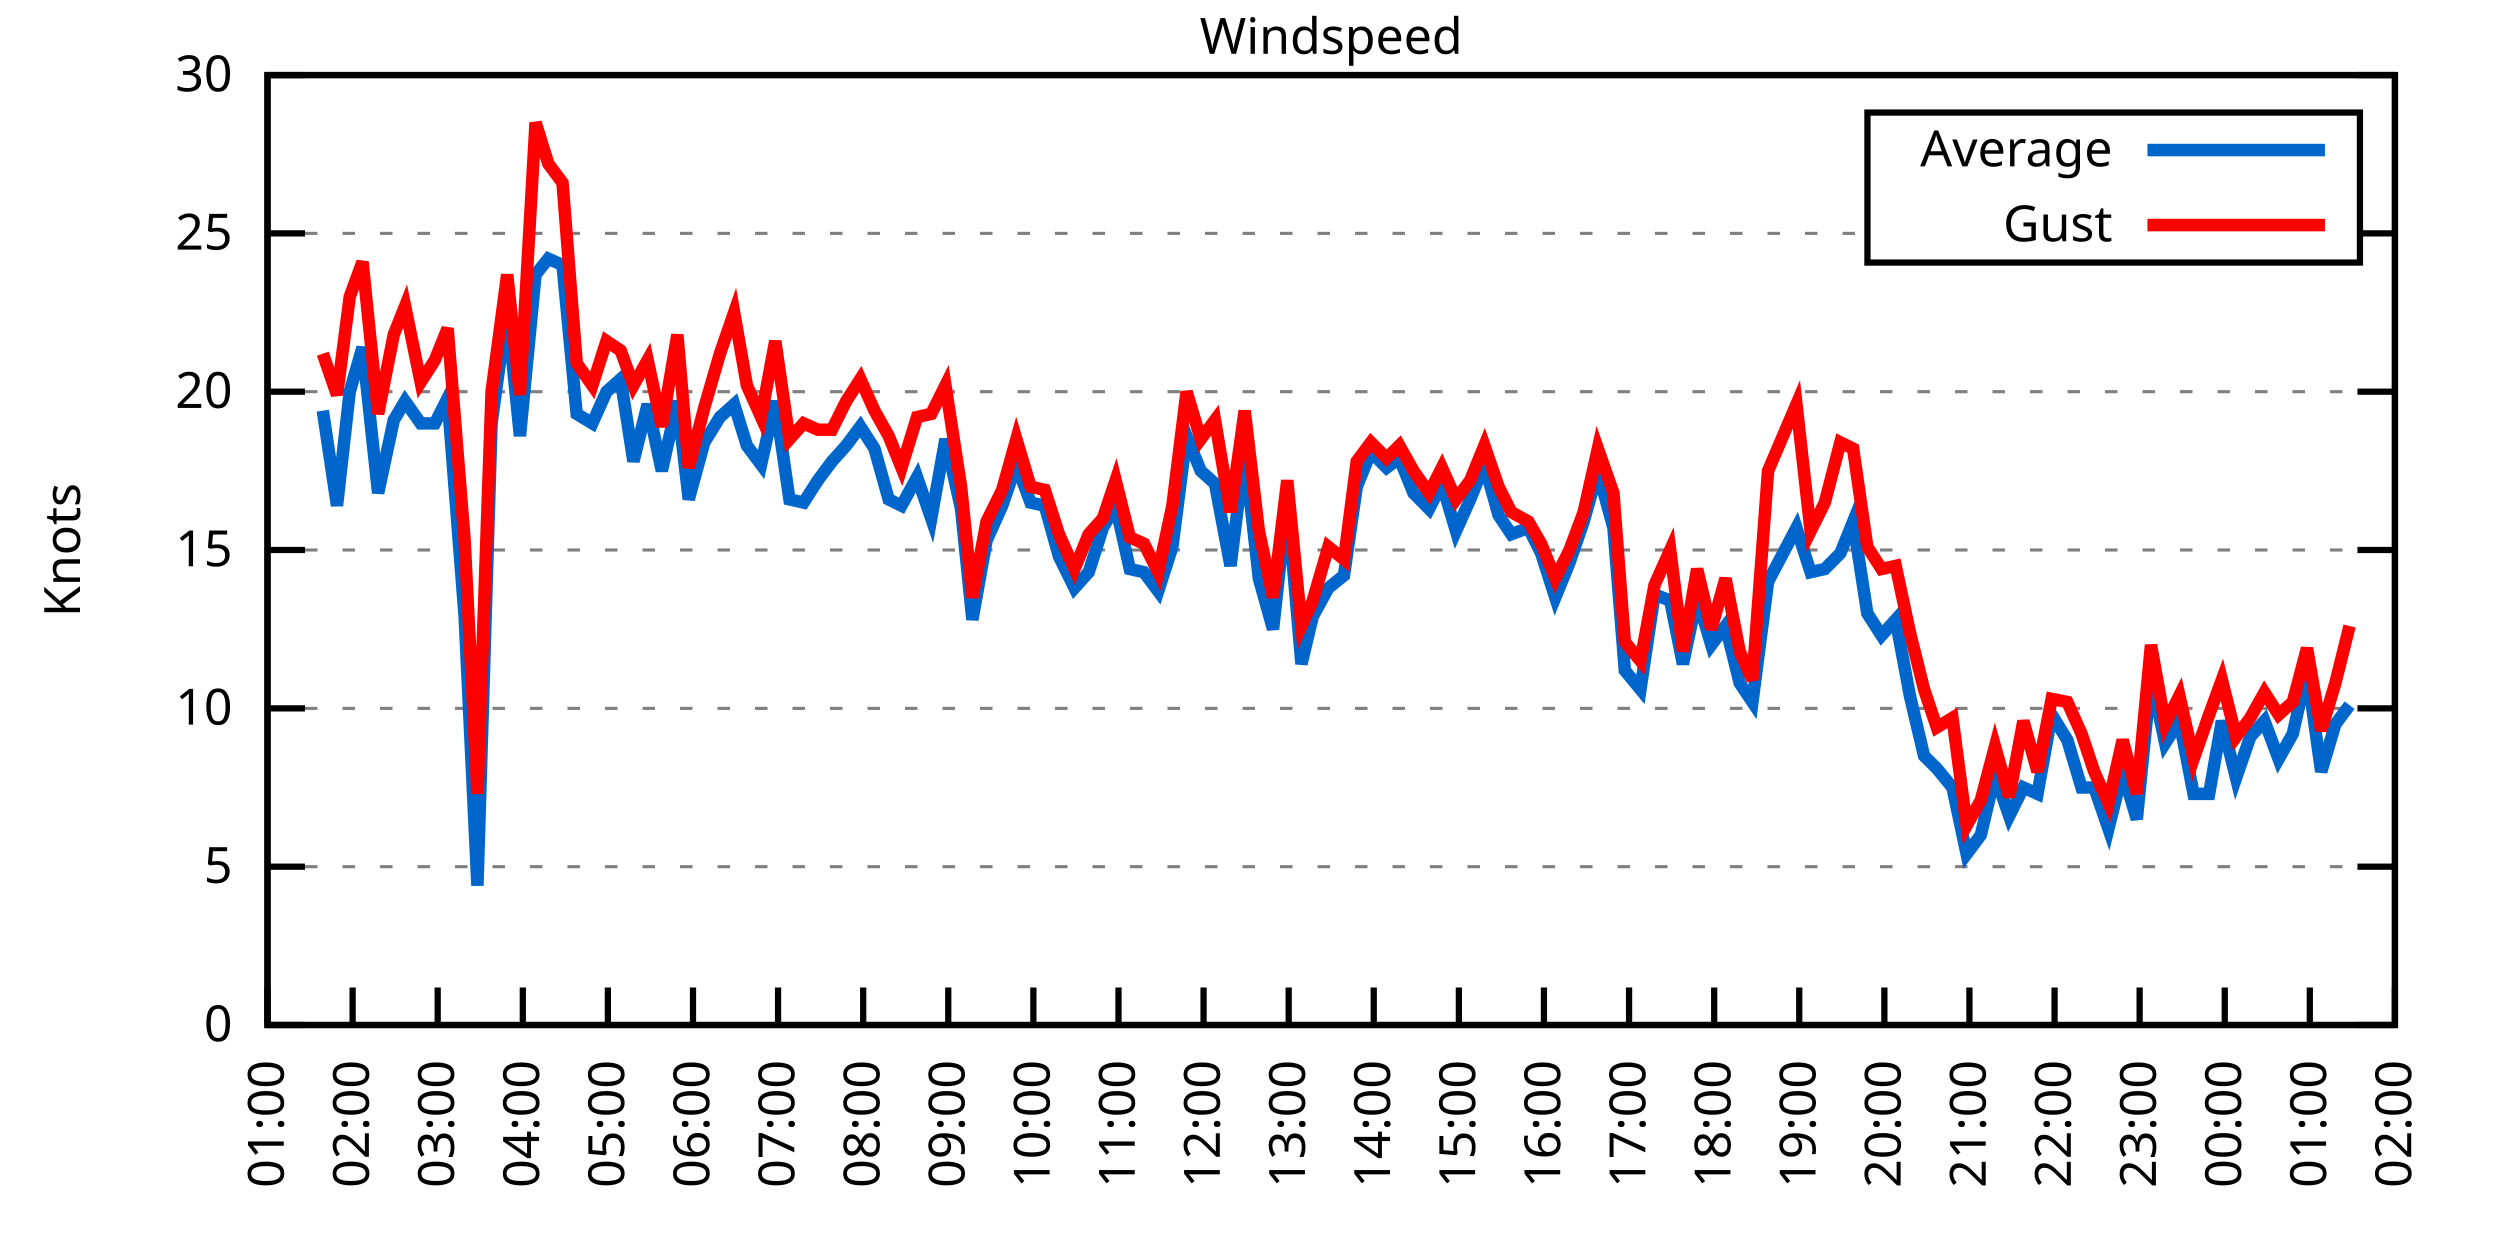
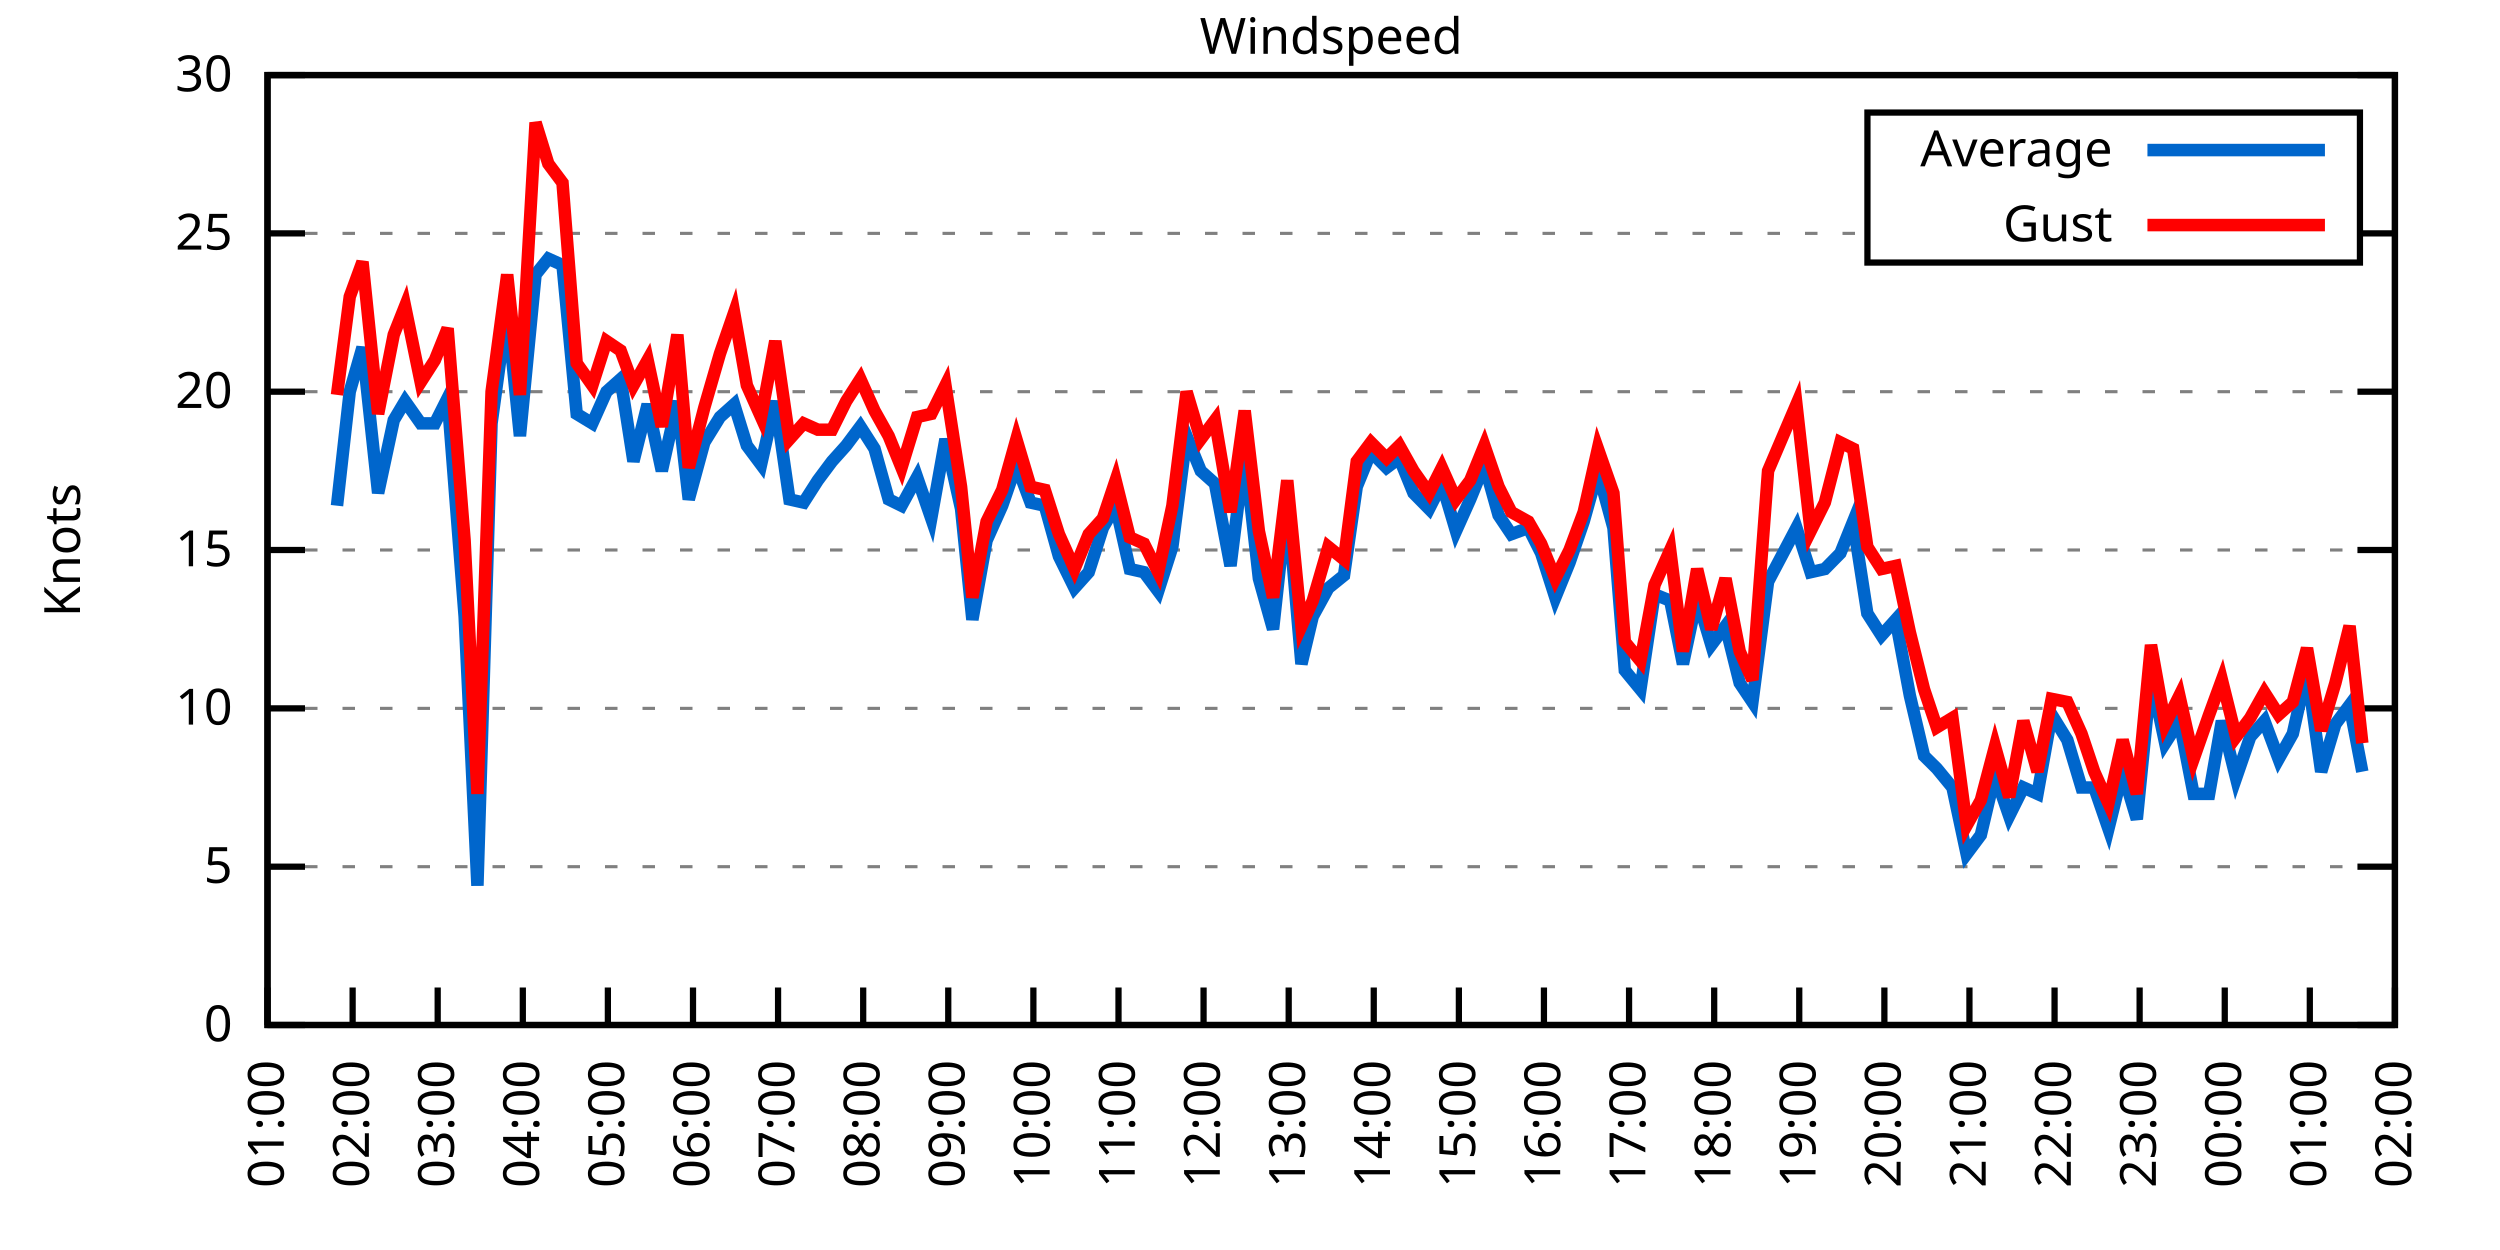
<svg xmlns="http://www.w3.org/2000/svg" xmlns:xlink="http://www.w3.org/1999/xlink" width="400" height="200" viewBox="0 0 400 200">
  <g id="gnuplot_canvas">
    <rect x="0" y="0" width="400" height="200" fill="none" />
    <defs>
      <circle id="gpDot" r="0.5" stroke-width="0.5" stroke="currentColor" />
      <path id="gpPt0" stroke-width="0.333" stroke="currentColor" d="M-1,0 h2 M0,-1 v2" />
      <path id="gpPt1" stroke-width="0.333" stroke="currentColor" d="M-1,-1 L1,1 M1,-1 L-1,1" />
      <path id="gpPt2" stroke-width="0.333" stroke="currentColor" d="M-1,0 L1,0 M0,-1 L0,1 M-1,-1 L1,1 M-1,1 L1,-1" />
      <rect id="gpPt3" stroke-width="0.333" stroke="currentColor" x="-1" y="-1" width="2" height="2" />
      <rect id="gpPt4" stroke-width="0.333" stroke="currentColor" fill="currentColor" x="-1" y="-1" width="2" height="2" />
      <circle id="gpPt5" stroke-width="0.333" stroke="currentColor" cx="0" cy="0" r="1" />
      <use xlink:href="#gpPt5" id="gpPt6" fill="currentColor" stroke="none" />
      <path id="gpPt7" stroke-width="0.333" stroke="currentColor" d="M0,-1.33 L-1.33,0.67 L1.33,0.67 z" />
      <use xlink:href="#gpPt7" id="gpPt8" fill="currentColor" stroke="none" />
      <use xlink:href="#gpPt7" id="gpPt9" stroke="currentColor" transform="rotate(180)" />
      <use xlink:href="#gpPt9" id="gpPt10" fill="currentColor" stroke="none" />
      <use xlink:href="#gpPt3" id="gpPt11" stroke="currentColor" transform="rotate(45)" />
      <use xlink:href="#gpPt11" id="gpPt12" fill="currentColor" stroke="none" />
      <path id="gpPt13" stroke-width="0.333" stroke="currentColor" d="M0,1.330 L1.265,0.411 L0.782,-1.067 L-0.782,-1.076 L-1.265,0.411 z" />
      <use xlink:href="#gpPt13" id="gpPt14" fill="currentColor" stroke="none" />
      <filter id="textbox" filterUnits="objectBoundingBox" x="0" y="0" height="1" width="1">
        <feFlood flood-color="white" flood-opacity="1" result="bgnd" />
        <feComposite in="SourceGraphic" in2="bgnd" operator="atop" />
      </filter>
      <filter id="greybox" filterUnits="objectBoundingBox" x="0" y="0" height="1" width="1">
        <feFlood flood-color="lightgrey" flood-opacity="1" result="grey" />
        <feComposite in="SourceGraphic" in2="grey" operator="atop" />
      </filter>
    </defs>
    <g fill="none" color="white" stroke="currentColor" stroke-width="1.00" stroke-linecap="butt" stroke-linejoin="miter">
</g>
    <g fill="none" color="black" stroke="currentColor" stroke-width="1.00" stroke-linecap="butt" stroke-linejoin="miter">
      <g stroke="none" shape-rendering="crispEdges">
        <polygon fill="rgb(255, 255, 255)" points="42.80,164.00 383.18,164.00 383.18,12.02 42.80,12.02 " />
      </g>
    </g>
    <g fill="none" color="black" stroke="currentColor" stroke-width="1.00" stroke-linecap="butt" stroke-linejoin="miter">
</g>
    <g fill="none" color="black" stroke="black" stroke-width="0.50" stroke-linecap="butt" stroke-linejoin="miter">
</g>
    <g fill="none" color="gray" stroke="currentColor" stroke-width="0.50" stroke-linecap="butt" stroke-linejoin="miter">
      <path stroke="gray" stroke-dasharray="2,4" class="gridline" d="M42.80,164.00 L383.19,164.00  " />
    </g>
    <g fill="none" color="gray" stroke="gray" stroke-width="1.00" stroke-linecap="butt" stroke-linejoin="miter">
</g>
    <g fill="none" color="black" stroke="currentColor" stroke-width="1.00" stroke-linecap="butt" stroke-linejoin="miter">
      <path stroke="black" d="M42.80,164.00 L48.80,164.00 M383.19,164.00 L377.19,164.00  " />
      <g transform="translate(37.20,166.60)" stroke="none" fill="black" font-family="Sans" font-size="8.00" text-anchor="end">
        <text>
          <tspan font-family="Sans"> 0</tspan>
        </text>
      </g>
    </g>
    <g fill="none" color="black" stroke="currentColor" stroke-width="1.00" stroke-linecap="butt" stroke-linejoin="miter">
</g>
    <g fill="none" color="black" stroke="black" stroke-width="0.50" stroke-linecap="butt" stroke-linejoin="miter">
</g>
    <g fill="none" color="gray" stroke="currentColor" stroke-width="0.50" stroke-linecap="butt" stroke-linejoin="miter">
      <path stroke="gray" stroke-dasharray="2,4" class="gridline" d="M42.80,138.67 L383.19,138.67  " />
    </g>
    <g fill="none" color="gray" stroke="gray" stroke-width="1.00" stroke-linecap="butt" stroke-linejoin="miter">
</g>
    <g fill="none" color="black" stroke="currentColor" stroke-width="1.00" stroke-linecap="butt" stroke-linejoin="miter">
      <path stroke="black" d="M42.80,138.67 L48.80,138.67 M383.19,138.67 L377.19,138.67  " />
      <g transform="translate(37.20,141.27)" stroke="none" fill="black" font-family="Sans" font-size="8.00" text-anchor="end">
        <text>
          <tspan font-family="Sans"> 5</tspan>
        </text>
      </g>
    </g>
    <g fill="none" color="black" stroke="currentColor" stroke-width="1.00" stroke-linecap="butt" stroke-linejoin="miter">
</g>
    <g fill="none" color="black" stroke="black" stroke-width="0.50" stroke-linecap="butt" stroke-linejoin="miter">
</g>
    <g fill="none" color="gray" stroke="currentColor" stroke-width="0.50" stroke-linecap="butt" stroke-linejoin="miter">
      <path stroke="gray" stroke-dasharray="2,4" class="gridline" d="M42.80,113.34 L383.19,113.34  " />
    </g>
    <g fill="none" color="gray" stroke="gray" stroke-width="1.00" stroke-linecap="butt" stroke-linejoin="miter">
</g>
    <g fill="none" color="black" stroke="currentColor" stroke-width="1.00" stroke-linecap="butt" stroke-linejoin="miter">
      <path stroke="black" d="M42.80,113.34 L48.80,113.34 M383.19,113.34 L377.19,113.34  " />
      <g transform="translate(37.20,115.94)" stroke="none" fill="black" font-family="Sans" font-size="8.00" text-anchor="end">
        <text>
          <tspan font-family="Sans"> 10</tspan>
        </text>
      </g>
    </g>
    <g fill="none" color="black" stroke="currentColor" stroke-width="1.00" stroke-linecap="butt" stroke-linejoin="miter">
</g>
    <g fill="none" color="black" stroke="black" stroke-width="0.50" stroke-linecap="butt" stroke-linejoin="miter">
</g>
    <g fill="none" color="gray" stroke="currentColor" stroke-width="0.50" stroke-linecap="butt" stroke-linejoin="miter">
      <path stroke="gray" stroke-dasharray="2,4" class="gridline" d="M42.80,88.00 L383.19,88.00  " />
    </g>
    <g fill="none" color="gray" stroke="gray" stroke-width="1.00" stroke-linecap="butt" stroke-linejoin="miter">
</g>
    <g fill="none" color="black" stroke="currentColor" stroke-width="1.00" stroke-linecap="butt" stroke-linejoin="miter">
      <path stroke="black" d="M42.80,88.00 L48.80,88.00 M383.19,88.00 L377.19,88.00  " />
      <g transform="translate(37.20,90.60)" stroke="none" fill="black" font-family="Sans" font-size="8.00" text-anchor="end">
        <text>
          <tspan font-family="Sans"> 15</tspan>
        </text>
      </g>
    </g>
    <g fill="none" color="black" stroke="currentColor" stroke-width="1.00" stroke-linecap="butt" stroke-linejoin="miter">
</g>
    <g fill="none" color="black" stroke="black" stroke-width="0.50" stroke-linecap="butt" stroke-linejoin="miter">
</g>
    <g fill="none" color="gray" stroke="currentColor" stroke-width="0.50" stroke-linecap="butt" stroke-linejoin="miter">
      <path stroke="gray" stroke-dasharray="2,4" class="gridline" d="M42.80,62.67 L383.19,62.67  " />
    </g>
    <g fill="none" color="gray" stroke="gray" stroke-width="1.00" stroke-linecap="butt" stroke-linejoin="miter">
</g>
    <g fill="none" color="black" stroke="currentColor" stroke-width="1.00" stroke-linecap="butt" stroke-linejoin="miter">
      <path stroke="black" d="M42.80,62.67 L48.80,62.67 M383.19,62.67 L377.19,62.67  " />
      <g transform="translate(37.20,65.27)" stroke="none" fill="black" font-family="Sans" font-size="8.00" text-anchor="end">
        <text>
          <tspan font-family="Sans"> 20</tspan>
        </text>
      </g>
    </g>
    <g fill="none" color="black" stroke="currentColor" stroke-width="1.00" stroke-linecap="butt" stroke-linejoin="miter">
</g>
    <g fill="none" color="black" stroke="black" stroke-width="0.50" stroke-linecap="butt" stroke-linejoin="miter">
</g>
    <g fill="none" color="gray" stroke="currentColor" stroke-width="0.50" stroke-linecap="butt" stroke-linejoin="miter">
      <path stroke="gray" stroke-dasharray="2,4" class="gridline" d="M42.80,37.34 L298.79,37.34 M377.59,37.34 L383.19,37.34  " />
    </g>
    <g fill="none" color="gray" stroke="gray" stroke-width="1.00" stroke-linecap="butt" stroke-linejoin="miter">
</g>
    <g fill="none" color="black" stroke="currentColor" stroke-width="1.00" stroke-linecap="butt" stroke-linejoin="miter">
      <path stroke="black" d="M42.80,37.34 L48.80,37.34 M383.19,37.34 L377.19,37.34  " />
      <g transform="translate(37.20,39.94)" stroke="none" fill="black" font-family="Sans" font-size="8.00" text-anchor="end">
        <text>
          <tspan font-family="Sans"> 25</tspan>
        </text>
      </g>
    </g>
    <g fill="none" color="black" stroke="currentColor" stroke-width="1.00" stroke-linecap="butt" stroke-linejoin="miter">
</g>
    <g fill="none" color="black" stroke="black" stroke-width="0.50" stroke-linecap="butt" stroke-linejoin="miter">
</g>
    <g fill="none" color="gray" stroke="currentColor" stroke-width="0.50" stroke-linecap="butt" stroke-linejoin="miter">
      <path stroke="gray" stroke-dasharray="2,4" class="gridline" d="M42.80,12.01 L383.19,12.01  " />
    </g>
    <g fill="none" color="gray" stroke="gray" stroke-width="1.00" stroke-linecap="butt" stroke-linejoin="miter">
</g>
    <g fill="none" color="black" stroke="currentColor" stroke-width="1.00" stroke-linecap="butt" stroke-linejoin="miter">
      <path stroke="black" d="M42.80,12.01 L48.80,12.01 M383.19,12.01 L377.19,12.01  " />
      <g transform="translate(37.20,14.61)" stroke="none" fill="black" font-family="Sans" font-size="8.00" text-anchor="end">
        <text>
          <tspan font-family="Sans"> 30</tspan>
        </text>
      </g>
    </g>
    <g fill="none" color="black" stroke="currentColor" stroke-width="1.00" stroke-linecap="butt" stroke-linejoin="miter">
      <path stroke="black" d="M42.80,164.00 L42.80,158.00  " />
      <g transform="translate(45.40,169.60) rotate(270.00)" stroke="none" fill="black" font-family="Sans" font-size="8.00" text-anchor="end">
        <text>
          <tspan font-family="Sans">01:00</tspan>
        </text>
      </g>
    </g>
    <g fill="none" color="black" stroke="currentColor" stroke-width="1.00" stroke-linecap="butt" stroke-linejoin="miter">
      <path stroke="black" d="M56.42,164.00 L56.42,158.00  " />
      <g transform="translate(59.02,169.60) rotate(270.00)" stroke="none" fill="black" font-family="Sans" font-size="8.00" text-anchor="end">
        <text>
          <tspan font-family="Sans">02:00</tspan>
        </text>
      </g>
    </g>
    <g fill="none" color="black" stroke="currentColor" stroke-width="1.00" stroke-linecap="butt" stroke-linejoin="miter">
      <path stroke="black" d="M70.03,164.00 L70.03,158.00  " />
      <g transform="translate(72.63,169.60) rotate(270.00)" stroke="none" fill="black" font-family="Sans" font-size="8.00" text-anchor="end">
        <text>
          <tspan font-family="Sans">03:00</tspan>
        </text>
      </g>
    </g>
    <g fill="none" color="black" stroke="currentColor" stroke-width="1.00" stroke-linecap="butt" stroke-linejoin="miter">
      <path stroke="black" d="M83.65,164.00 L83.65,158.00  " />
      <g transform="translate(86.25,169.60) rotate(270.00)" stroke="none" fill="black" font-family="Sans" font-size="8.00" text-anchor="end">
        <text>
          <tspan font-family="Sans">04:00</tspan>
        </text>
      </g>
    </g>
    <g fill="none" color="black" stroke="currentColor" stroke-width="1.00" stroke-linecap="butt" stroke-linejoin="miter">
      <path stroke="black" d="M97.26,164.00 L97.26,158.00  " />
      <g transform="translate(99.86,169.60) rotate(270.00)" stroke="none" fill="black" font-family="Sans" font-size="8.00" text-anchor="end">
        <text>
          <tspan font-family="Sans">05:00</tspan>
        </text>
      </g>
    </g>
    <g fill="none" color="black" stroke="currentColor" stroke-width="1.00" stroke-linecap="butt" stroke-linejoin="miter">
      <path stroke="black" d="M110.88,164.00 L110.88,158.00  " />
      <g transform="translate(113.48,169.60) rotate(270.00)" stroke="none" fill="black" font-family="Sans" font-size="8.00" text-anchor="end">
        <text>
          <tspan font-family="Sans">06:00</tspan>
        </text>
      </g>
    </g>
    <g fill="none" color="black" stroke="currentColor" stroke-width="1.00" stroke-linecap="butt" stroke-linejoin="miter">
      <path stroke="black" d="M124.49,164.00 L124.49,158.00  " />
      <g transform="translate(127.09,169.60) rotate(270.00)" stroke="none" fill="black" font-family="Sans" font-size="8.00" text-anchor="end">
        <text>
          <tspan font-family="Sans">07:00</tspan>
        </text>
      </g>
    </g>
    <g fill="none" color="black" stroke="currentColor" stroke-width="1.00" stroke-linecap="butt" stroke-linejoin="miter">
      <path stroke="black" d="M138.11,164.00 L138.11,158.00  " />
      <g transform="translate(140.71,169.60) rotate(270.00)" stroke="none" fill="black" font-family="Sans" font-size="8.00" text-anchor="end">
        <text>
          <tspan font-family="Sans">08:00</tspan>
        </text>
      </g>
    </g>
    <g fill="none" color="black" stroke="currentColor" stroke-width="1.00" stroke-linecap="butt" stroke-linejoin="miter">
      <path stroke="black" d="M151.72,164.00 L151.72,158.00  " />
      <g transform="translate(154.32,169.60) rotate(270.00)" stroke="none" fill="black" font-family="Sans" font-size="8.00" text-anchor="end">
        <text>
          <tspan font-family="Sans">09:00</tspan>
        </text>
      </g>
    </g>
    <g fill="none" color="black" stroke="currentColor" stroke-width="1.00" stroke-linecap="butt" stroke-linejoin="miter">
      <path stroke="black" d="M165.34,164.00 L165.34,158.00  " />
      <g transform="translate(167.94,169.60) rotate(270.00)" stroke="none" fill="black" font-family="Sans" font-size="8.00" text-anchor="end">
        <text>
          <tspan font-family="Sans">10:00</tspan>
        </text>
      </g>
    </g>
    <g fill="none" color="black" stroke="currentColor" stroke-width="1.00" stroke-linecap="butt" stroke-linejoin="miter">
      <path stroke="black" d="M178.96,164.00 L178.96,158.00  " />
      <g transform="translate(181.56,169.60) rotate(270.00)" stroke="none" fill="black" font-family="Sans" font-size="8.00" text-anchor="end">
        <text>
          <tspan font-family="Sans">11:00</tspan>
        </text>
      </g>
    </g>
    <g fill="none" color="black" stroke="currentColor" stroke-width="1.00" stroke-linecap="butt" stroke-linejoin="miter">
      <path stroke="black" d="M192.57,164.00 L192.57,158.00  " />
      <g transform="translate(195.17,169.60) rotate(270.00)" stroke="none" fill="black" font-family="Sans" font-size="8.00" text-anchor="end">
        <text>
          <tspan font-family="Sans">12:00</tspan>
        </text>
      </g>
    </g>
    <g fill="none" color="black" stroke="currentColor" stroke-width="1.00" stroke-linecap="butt" stroke-linejoin="miter">
      <path stroke="black" d="M206.19,164.00 L206.19,158.00  " />
      <g transform="translate(208.79,169.60) rotate(270.00)" stroke="none" fill="black" font-family="Sans" font-size="8.00" text-anchor="end">
        <text>
          <tspan font-family="Sans">13:00</tspan>
        </text>
      </g>
    </g>
    <g fill="none" color="black" stroke="currentColor" stroke-width="1.00" stroke-linecap="butt" stroke-linejoin="miter">
      <path stroke="black" d="M219.80,164.00 L219.80,158.00  " />
      <g transform="translate(222.40,169.60) rotate(270.00)" stroke="none" fill="black" font-family="Sans" font-size="8.00" text-anchor="end">
        <text>
          <tspan font-family="Sans">14:00</tspan>
        </text>
      </g>
    </g>
    <g fill="none" color="black" stroke="currentColor" stroke-width="1.00" stroke-linecap="butt" stroke-linejoin="miter">
      <path stroke="black" d="M233.42,164.00 L233.42,158.00  " />
      <g transform="translate(236.02,169.60) rotate(270.00)" stroke="none" fill="black" font-family="Sans" font-size="8.00" text-anchor="end">
        <text>
          <tspan font-family="Sans">15:00</tspan>
        </text>
      </g>
    </g>
    <g fill="none" color="black" stroke="currentColor" stroke-width="1.00" stroke-linecap="butt" stroke-linejoin="miter">
      <path stroke="black" d="M247.03,164.00 L247.03,158.00  " />
      <g transform="translate(249.63,169.60) rotate(270.00)" stroke="none" fill="black" font-family="Sans" font-size="8.00" text-anchor="end">
        <text>
          <tspan font-family="Sans">16:00</tspan>
        </text>
      </g>
    </g>
    <g fill="none" color="black" stroke="currentColor" stroke-width="1.00" stroke-linecap="butt" stroke-linejoin="miter">
      <path stroke="black" d="M260.65,164.00 L260.65,158.00  " />
      <g transform="translate(263.25,169.60) rotate(270.00)" stroke="none" fill="black" font-family="Sans" font-size="8.00" text-anchor="end">
        <text>
          <tspan font-family="Sans">17:00</tspan>
        </text>
      </g>
    </g>
    <g fill="none" color="black" stroke="currentColor" stroke-width="1.00" stroke-linecap="butt" stroke-linejoin="miter">
      <path stroke="black" d="M274.27,164.00 L274.27,158.00  " />
      <g transform="translate(276.87,169.60) rotate(270.00)" stroke="none" fill="black" font-family="Sans" font-size="8.00" text-anchor="end">
        <text>
          <tspan font-family="Sans">18:00</tspan>
        </text>
      </g>
    </g>
    <g fill="none" color="black" stroke="currentColor" stroke-width="1.00" stroke-linecap="butt" stroke-linejoin="miter">
      <path stroke="black" d="M287.88,164.00 L287.88,158.00  " />
      <g transform="translate(290.48,169.60) rotate(270.00)" stroke="none" fill="black" font-family="Sans" font-size="8.00" text-anchor="end">
        <text>
          <tspan font-family="Sans">19:00</tspan>
        </text>
      </g>
    </g>
    <g fill="none" color="black" stroke="currentColor" stroke-width="1.00" stroke-linecap="butt" stroke-linejoin="miter">
      <path stroke="black" d="M301.50,164.00 L301.50,158.00  " />
      <g transform="translate(304.10,169.60) rotate(270.00)" stroke="none" fill="black" font-family="Sans" font-size="8.00" text-anchor="end">
        <text>
          <tspan font-family="Sans">20:00</tspan>
        </text>
      </g>
    </g>
    <g fill="none" color="black" stroke="currentColor" stroke-width="1.00" stroke-linecap="butt" stroke-linejoin="miter">
      <path stroke="black" d="M315.11,164.00 L315.11,158.00  " />
      <g transform="translate(317.71,169.60) rotate(270.00)" stroke="none" fill="black" font-family="Sans" font-size="8.00" text-anchor="end">
        <text>
          <tspan font-family="Sans">21:00</tspan>
        </text>
      </g>
    </g>
    <g fill="none" color="black" stroke="currentColor" stroke-width="1.00" stroke-linecap="butt" stroke-linejoin="miter">
      <path stroke="black" d="M328.73,164.00 L328.73,158.00  " />
      <g transform="translate(331.33,169.60) rotate(270.00)" stroke="none" fill="black" font-family="Sans" font-size="8.00" text-anchor="end">
        <text>
          <tspan font-family="Sans">22:00</tspan>
        </text>
      </g>
    </g>
    <g fill="none" color="black" stroke="currentColor" stroke-width="1.00" stroke-linecap="butt" stroke-linejoin="miter">
      <path stroke="black" d="M342.34,164.00 L342.34,158.00  " />
      <g transform="translate(344.94,169.60) rotate(270.00)" stroke="none" fill="black" font-family="Sans" font-size="8.00" text-anchor="end">
        <text>
          <tspan font-family="Sans">23:00</tspan>
        </text>
      </g>
    </g>
    <g fill="none" color="black" stroke="currentColor" stroke-width="1.00" stroke-linecap="butt" stroke-linejoin="miter">
      <path stroke="black" d="M355.96,164.00 L355.96,158.00  " />
      <g transform="translate(358.56,169.60) rotate(270.00)" stroke="none" fill="black" font-family="Sans" font-size="8.00" text-anchor="end">
        <text>
          <tspan font-family="Sans">00:00</tspan>
        </text>
      </g>
    </g>
    <g fill="none" color="black" stroke="currentColor" stroke-width="1.00" stroke-linecap="butt" stroke-linejoin="miter">
      <path stroke="black" d="M369.57,164.00 L369.57,158.00  " />
      <g transform="translate(372.17,169.60) rotate(270.00)" stroke="none" fill="black" font-family="Sans" font-size="8.00" text-anchor="end">
        <text>
          <tspan font-family="Sans">01:00</tspan>
        </text>
      </g>
    </g>
    <g fill="none" color="black" stroke="currentColor" stroke-width="1.00" stroke-linecap="butt" stroke-linejoin="miter">
      <path stroke="black" d="M383.19,164.00 L383.19,158.00  " />
      <g transform="translate(385.79,169.60) rotate(270.00)" stroke="none" fill="black" font-family="Sans" font-size="8.00" text-anchor="end">
        <text>
          <tspan font-family="Sans">02:00</tspan>
        </text>
      </g>
    </g>
    <g fill="none" color="black" stroke="currentColor" stroke-width="1.00" stroke-linecap="butt" stroke-linejoin="miter">
</g>
    <g fill="none" color="black" stroke="currentColor" stroke-width="1.00" stroke-linecap="butt" stroke-linejoin="miter">
      <path stroke="black" d="M42.80,12.01 L42.80,164.00 L383.19,164.00 L383.19,12.01 L42.80,12.01 Z  " />
    </g>
    <g fill="none" color="black" stroke="currentColor" stroke-width="1.00" stroke-linecap="butt" stroke-linejoin="miter">
</g>
    <g fill="none" color="black" stroke="currentColor" stroke-width="1.00" stroke-linecap="butt" stroke-linejoin="miter">
      <path stroke="black" d="M298.79,42.01 L298.79,18.01 L377.59,18.01 L377.59,42.01 L298.79,42.01 Z  " />
    </g>
    <g id="Windspeed_plot_1">
      <g fill="none" color="white" stroke="black" stroke-width="2.00" stroke-linecap="butt" stroke-linejoin="miter">
</g>
      <g fill="none" color="black" stroke="currentColor" stroke-width="2.00" stroke-linecap="butt" stroke-linejoin="miter">
        <g transform="translate(337.99,26.61)" stroke="none" fill="black" font-family="Sans" font-size="8.00" text-anchor="end">
          <text>
            <tspan font-family="Sans">Average</tspan>
          </text>
        </g>
      </g>
      <g fill="none" color="black" stroke="currentColor" stroke-width="2.00" stroke-linecap="butt" stroke-linejoin="miter">
-         <path stroke="rgb(  0, 102, 204)" d="M343.59,24.01 L371.99,24.01 M51.65,65.71 L53.92,80.91 L55.96,62.67 L58.00,55.58 L60.50,78.89 L63.00,67.23   L64.81,64.19 L67.31,67.74 L69.58,67.74 L71.62,63.69 L74.34,98.64 L76.39,141.71 L78.65,67.74 L81.15,49.50   L83.19,69.77 L85.69,43.93 L87.73,41.39 L90.00,42.41 L92.27,66.22 L94.77,67.74 L97.04,62.67 L99.30,60.65   L101.35,73.82 L103.62,64.70 L105.89,75.34 L108.38,64.19 L110.20,79.90 L112.69,70.78 L115.19,66.73 L117.46,64.70   L119.50,71.29 L121.77,74.33 L124.04,64.19 L126.31,79.90 L128.58,80.41 L130.85,76.86 L133.12,73.82 L135.39,71.29   L137.66,68.25 L139.92,71.79 L142.19,79.90 L144.24,80.91 L146.73,76.35 L149.00,82.94 L151.27,70.27 L153.77,81.42   L155.58,99.15 L157.85,86.49 L160.35,80.91 L162.62,74.33 L164.89,80.41 L167.16,80.91 L169.43,89.02 L171.92,94.08   L174.19,91.55 L176.46,84.46 L178.50,80.91 L180.77,91.04 L183.04,91.55 L185.31,94.59 L187.58,87.50 L189.85,69.77   L192.12,75.34 L194.39,77.37 L196.88,90.54 L199.15,72.30 L201.42,92.56 L203.69,100.67 L205.96,79.90 L208.23,106.24   L210.04,98.64 L212.54,94.08 L215.04,92.06 L217.08,77.87 L219.35,72.30 L221.85,74.83 L223.89,73.31 L226.16,78.89   L228.65,81.42 L230.70,77.37 L232.96,84.97 L235.23,79.90 L237.50,74.33 L239.77,82.43 L241.81,85.47 L244.54,84.46   L246.58,88.51 L248.85,95.60 L251.12,90.03 L253.39,83.45 L255.66,75.34 L258.15,84.46 L259.97,107.26 L262.47,110.30   L264.73,95.10 L267.23,96.11 L269.27,106.24 L271.54,95.60 L273.81,103.20 L276.08,100.16 L278.35,109.28 L280.39,112.32   L282.89,93.07 L287.43,84.46 L289.70,91.55 L291.97,91.04 L294.46,88.51 L296.50,83.45 L298.77,98.14 L301.04,101.68   L303.31,99.15 L305.58,111.31 L307.85,120.94 L309.89,122.96 L312.39,126.00 L314.66,136.64 L316.93,133.60 L319.20,123.98   L321.47,130.56 L323.74,126.00 L326.00,127.02 L328.27,114.35 L330.77,118.40 L333.04,126.00 L335.08,126.00 L337.35,132.59   L339.62,123.47 L341.89,131.07 L344.16,108.27 L346.43,118.91 L348.70,115.36 L350.97,127.02 L353.46,127.02 L355.50,115.36   L357.77,124.48 L360.04,117.90 L362.31,115.36 L364.58,121.44 L366.85,117.39 L369.12,107.26 L371.39,123.47 L373.66,115.87   L375.93,112.83  " />
+         <path stroke="rgb(  0, 102, 204)" d="M343.59,24.01 L371.99,24.01 M53.92,80.91 L55.96,62.67 L58.00,55.58 L60.50,78.89 L63.00,67.23 L64.81,64.19   L67.31,67.74 L69.58,67.74 L71.62,63.69 L74.34,98.64 L76.39,141.71 L78.65,67.74 L81.15,49.50 L83.19,69.77   L85.69,43.93 L87.73,41.39 L90.00,42.41 L92.27,66.22 L94.77,67.74 L97.04,62.67 L99.30,60.65 L101.35,73.82   L103.62,64.70 L105.89,75.34 L108.38,64.19 L110.20,79.90 L112.69,70.78 L115.19,66.73 L117.46,64.70 L119.50,71.29   L121.77,74.33 L124.04,64.19 L126.31,79.90 L128.58,80.41 L130.85,76.86 L133.12,73.82 L135.39,71.29 L137.66,68.25   L139.92,71.79 L142.19,79.90 L144.24,80.91 L146.73,76.35 L149.00,82.94 L151.27,70.27 L153.77,81.42 L155.58,99.15   L157.85,86.49 L160.35,80.91 L162.62,74.33 L164.89,80.41 L167.16,80.91 L169.43,89.02 L171.92,94.08 L174.19,91.55   L176.46,84.46 L178.50,80.91 L180.77,91.04 L183.04,91.55 L185.31,94.59 L187.58,87.50 L189.85,69.77 L192.12,75.34   L194.39,77.37 L196.88,90.54 L199.15,72.30 L201.42,92.56 L203.69,100.67 L205.96,79.90 L208.23,106.24 L210.04,98.64   L212.54,94.08 L215.04,92.06 L217.08,77.87 L219.35,72.30 L221.85,74.83 L223.89,73.31 L226.16,78.89 L228.65,81.42   L230.70,77.37 L232.96,84.97 L235.23,79.90 L237.50,74.33 L239.77,82.43 L241.81,85.47 L244.54,84.46 L246.58,88.51   L248.85,95.60 L251.12,90.03 L253.39,83.45 L255.66,75.34 L258.15,84.46 L259.97,107.26 L262.47,110.30 L264.73,95.10   L267.23,96.11 L269.27,106.24 L271.54,95.60 L273.81,103.20 L276.08,100.16 L278.35,109.28 L280.39,112.32 L282.89,93.07   L287.43,84.46 L289.70,91.55 L291.97,91.04 L294.46,88.51 L296.50,83.45 L298.77,98.14 L301.04,101.68 L303.31,99.15   L305.58,111.31 L307.85,120.94 L309.89,122.96 L312.39,126.00 L314.66,136.64 L316.93,133.60 L319.20,123.98 L321.47,130.56   L323.74,126.00 L326.00,127.02 L328.27,114.35 L330.77,118.40 L333.04,126.00 L335.08,126.00 L337.35,132.59 L339.62,123.47   L341.89,131.07 L344.16,108.27 L346.43,118.91 L348.70,115.36 L350.97,127.02 L353.46,127.02 L355.50,115.36 L357.77,124.48   L360.04,117.90 L362.31,115.36 L364.58,121.44 L366.85,117.39 L369.12,107.26 L371.39,123.47 L373.66,115.87 L375.93,112.83   L377.97,123.47  " />
      </g>
    </g>
    <g id="Windspeed_plot_2">
      <g fill="none" color="black" stroke="currentColor" stroke-width="2.00" stroke-linecap="butt" stroke-linejoin="miter">
        <g transform="translate(337.99,38.61)" stroke="none" fill="black" font-family="Sans" font-size="8.00" text-anchor="end">
          <text>
            <tspan font-family="Sans">Gust</tspan>
          </text>
        </g>
      </g>
      <g fill="none" color="black" stroke="currentColor" stroke-width="2.00" stroke-linecap="butt" stroke-linejoin="miter">
-         <path stroke="rgb(255,   0,   0)" d="M343.59,36.01 L371.99,36.01 M51.65,56.59 L53.92,63.18 L55.96,47.47 L58.00,41.90 L60.50,66.22 L63.00,53.55   L64.81,48.99 L67.31,61.15 L69.58,57.61 L71.62,52.54 L74.34,86.49 L76.39,127.02 L78.65,62.67 L81.15,43.93   L83.19,63.18 L85.69,19.61 L87.73,26.20 L90.00,29.24 L92.27,58.11 L94.77,61.66 L97.04,54.57 L99.30,56.09   L101.35,61.66 L103.62,57.61 L105.89,68.25 L108.38,53.55 L110.20,74.83 L112.69,65.21 L115.19,56.59 L117.46,50.01   L119.50,61.66 L121.77,66.73 L124.04,54.57 L126.31,70.27 L128.58,67.74 L130.85,68.75 L133.12,68.75 L135.39,64.19   L137.66,60.65 L139.92,65.71 L142.19,69.77 L144.24,74.83 L146.73,66.73 L149.00,66.22 L151.27,61.66 L153.77,77.87   L155.58,95.60 L157.85,83.45 L160.35,78.38 L162.62,70.27 L164.89,77.87 L167.16,78.38 L169.43,85.47 L171.92,91.04   L174.19,85.47 L176.46,82.94 L178.50,76.86 L180.77,85.98 L183.04,86.99 L185.31,91.55 L187.58,80.91 L189.85,62.67   L192.12,70.27 L194.39,67.23 L196.88,81.93 L199.15,65.71 L201.42,84.97 L203.69,95.60 L205.96,76.86 L208.23,100.16   L210.04,96.11 L212.54,87.50 L215.04,89.52 L217.08,73.82 L219.35,70.78 L221.85,73.31 L223.89,71.29 L226.16,75.34   L228.65,78.89 L230.70,74.83 L232.96,79.90 L235.23,76.86 L237.50,71.29 L239.77,77.87 L241.81,81.93 L244.54,83.45   L246.58,86.99 L248.85,92.56 L251.12,88.00 L253.39,81.93 L255.66,71.79 L258.15,78.89 L259.97,102.70 L262.47,105.74   L264.73,93.58 L267.23,88.00 L269.27,104.22 L271.54,91.04 L273.81,100.67 L276.08,92.56 L278.35,104.22 L280.39,108.78   L282.89,75.34 L287.43,64.70 L289.70,84.97 L291.97,80.41 L294.46,70.78 L296.50,71.79 L298.77,87.50 L301.04,91.04   L303.31,90.54 L305.58,101.18 L307.85,110.30 L309.89,116.38 L312.39,114.86 L314.66,132.08 L316.93,128.03 L319.20,119.42   L321.47,127.52 L323.74,115.36 L326.00,123.47 L328.27,111.82 L330.77,112.32 L333.04,117.39 L335.08,123.47 L337.35,128.54   L339.62,118.40 L341.89,127.02 L344.16,103.20 L346.43,115.87 L348.70,111.31 L350.97,121.44 L353.46,114.35 L355.50,108.78   L357.77,117.90 L360.04,114.86 L362.31,110.80 L364.58,114.35 L366.85,112.32 L369.12,103.71 L371.39,116.88 L373.66,109.28   L375.93,100.16  " />
+         <path stroke="rgb(255,   0,   0)" d="M343.59,36.01 L371.99,36.01 M53.92,63.18 L55.96,47.47 L58.00,41.90 L60.50,66.22 L63.00,53.55 L64.81,48.99   L67.31,61.15 L69.58,57.61 L71.62,52.54 L74.34,86.49 L76.39,127.02 L78.65,62.67 L81.15,43.93 L83.19,63.18   L85.69,19.61 L87.73,26.20 L90.00,29.24 L92.27,58.11 L94.77,61.66 L97.04,54.57 L99.30,56.09 L101.35,61.66   L103.62,57.61 L105.89,68.25 L108.38,53.55 L110.20,74.83 L112.69,65.21 L115.19,56.59 L117.46,50.01 L119.50,61.66   L121.77,66.73 L124.04,54.57 L126.31,70.27 L128.58,67.74 L130.85,68.75 L133.12,68.75 L135.39,64.19 L137.66,60.65   L139.92,65.71 L142.19,69.77 L144.24,74.83 L146.73,66.73 L149.00,66.22 L151.27,61.66 L153.77,77.87 L155.58,95.60   L157.85,83.45 L160.35,78.38 L162.62,70.27 L164.89,77.87 L167.16,78.38 L169.43,85.47 L171.92,91.04 L174.19,85.47   L176.46,82.94 L178.50,76.86 L180.77,85.98 L183.04,86.99 L185.31,91.55 L187.58,80.91 L189.85,62.67 L192.12,70.27   L194.39,67.23 L196.88,81.93 L199.15,65.71 L201.42,84.97 L203.69,95.60 L205.96,76.86 L208.23,100.16 L210.04,96.11   L212.54,87.50 L215.04,89.52 L217.08,73.82 L219.35,70.78 L221.85,73.31 L223.89,71.29 L226.16,75.34 L228.65,78.89   L230.70,74.83 L232.96,79.90 L235.23,76.86 L237.50,71.29 L239.77,77.87 L241.81,81.93 L244.54,83.45 L246.58,86.99   L248.85,92.56 L251.12,88.00 L253.39,81.93 L255.66,71.79 L258.15,78.89 L259.97,102.70 L262.47,105.74 L264.73,93.58   L267.23,88.00 L269.27,104.22 L271.54,91.04 L273.81,100.67 L276.08,92.56 L278.35,104.22 L280.39,108.78 L282.89,75.34   L287.43,64.70 L289.70,84.97 L291.97,80.41 L294.46,70.78 L296.50,71.79 L298.77,87.50 L301.04,91.04 L303.31,90.54   L305.58,101.18 L307.85,110.30 L309.89,116.38 L312.39,114.86 L314.66,132.08 L316.93,128.03 L319.20,119.42 L321.47,127.52   L323.74,115.36 L326.00,123.47 L328.27,111.82 L330.77,112.32 L333.04,117.39 L335.08,123.47 L337.35,128.54 L339.62,118.40   L341.89,127.02 L344.16,103.20 L346.43,115.87 L348.70,111.31 L350.97,121.44 L353.46,114.35 L355.50,108.78 L357.77,117.90   L360.04,114.86 L362.31,110.80 L364.58,114.35 L366.85,112.32 L369.12,103.71 L371.39,116.88 L373.66,109.28 L375.93,100.16   L377.97,118.91  " />
      </g>
    </g>
    <g fill="none" color="black" stroke="currentColor" stroke-width="2.00" stroke-linecap="butt" stroke-linejoin="miter">
</g>
    <g fill="none" color="black" stroke="black" stroke-width="1.00" stroke-linecap="butt" stroke-linejoin="miter">
</g>
    <g fill="none" color="black" stroke="currentColor" stroke-width="1.00" stroke-linecap="butt" stroke-linejoin="miter">
      <path stroke="black" d="M42.80,12.01 L42.80,164.00 L383.19,164.00 L383.19,12.01 L42.80,12.01 Z  " />
      <g transform="translate(12.80,88.01) rotate(270.00)" stroke="none" fill="black" font-family="Sans" font-size="8.00" text-anchor="middle">
        <text>
          <tspan font-family="Sans">Knots</tspan>
        </text>
      </g>
    </g>
    <g fill="none" color="black" stroke="currentColor" stroke-width="1.00" stroke-linecap="butt" stroke-linejoin="miter">
</g>
    <g fill="none" color="black" stroke="currentColor" stroke-width="1.00" stroke-linecap="butt" stroke-linejoin="miter">
      <g transform="translate(212.99,8.61)" stroke="none" fill="black" font-family="Sans" font-size="8.00" text-anchor="middle">
        <text>
          <tspan font-family="Sans">Windspeed</tspan>
        </text>
      </g>
    </g>
    <g fill="none" color="black" stroke="currentColor" stroke-width="1.00" stroke-linecap="butt" stroke-linejoin="miter">
</g>
  </g>
</svg>
